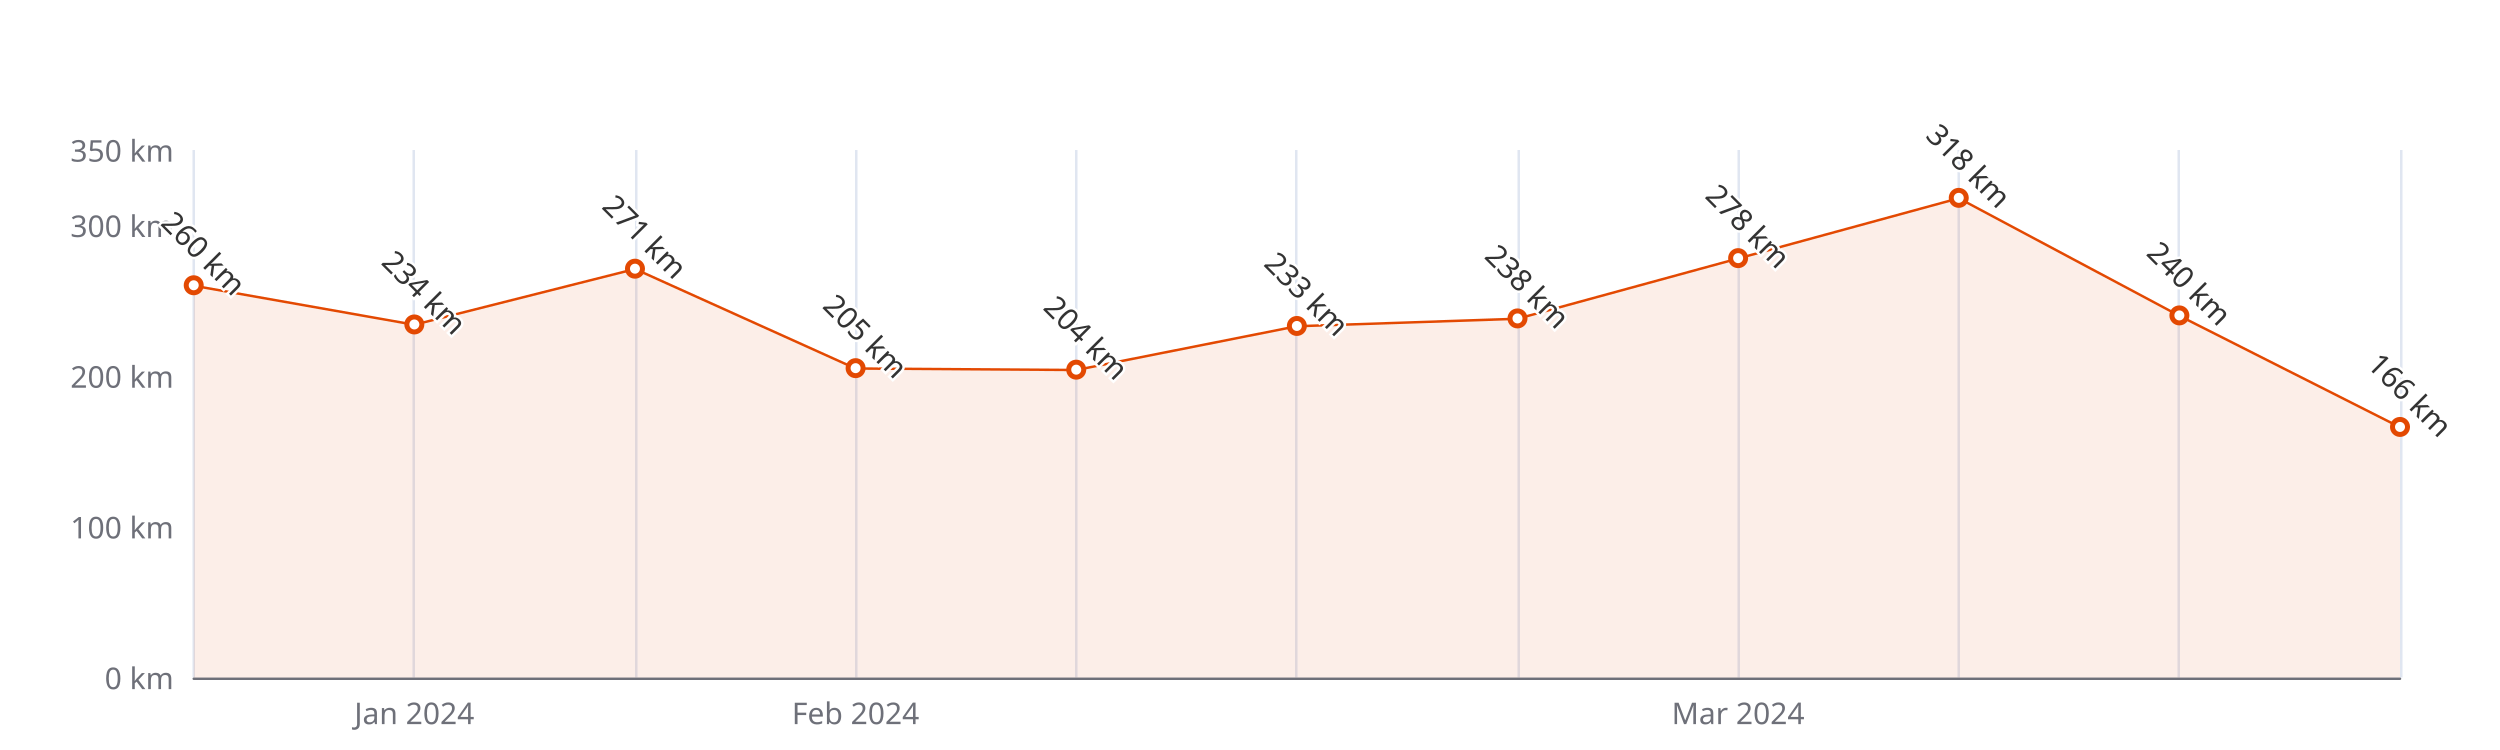
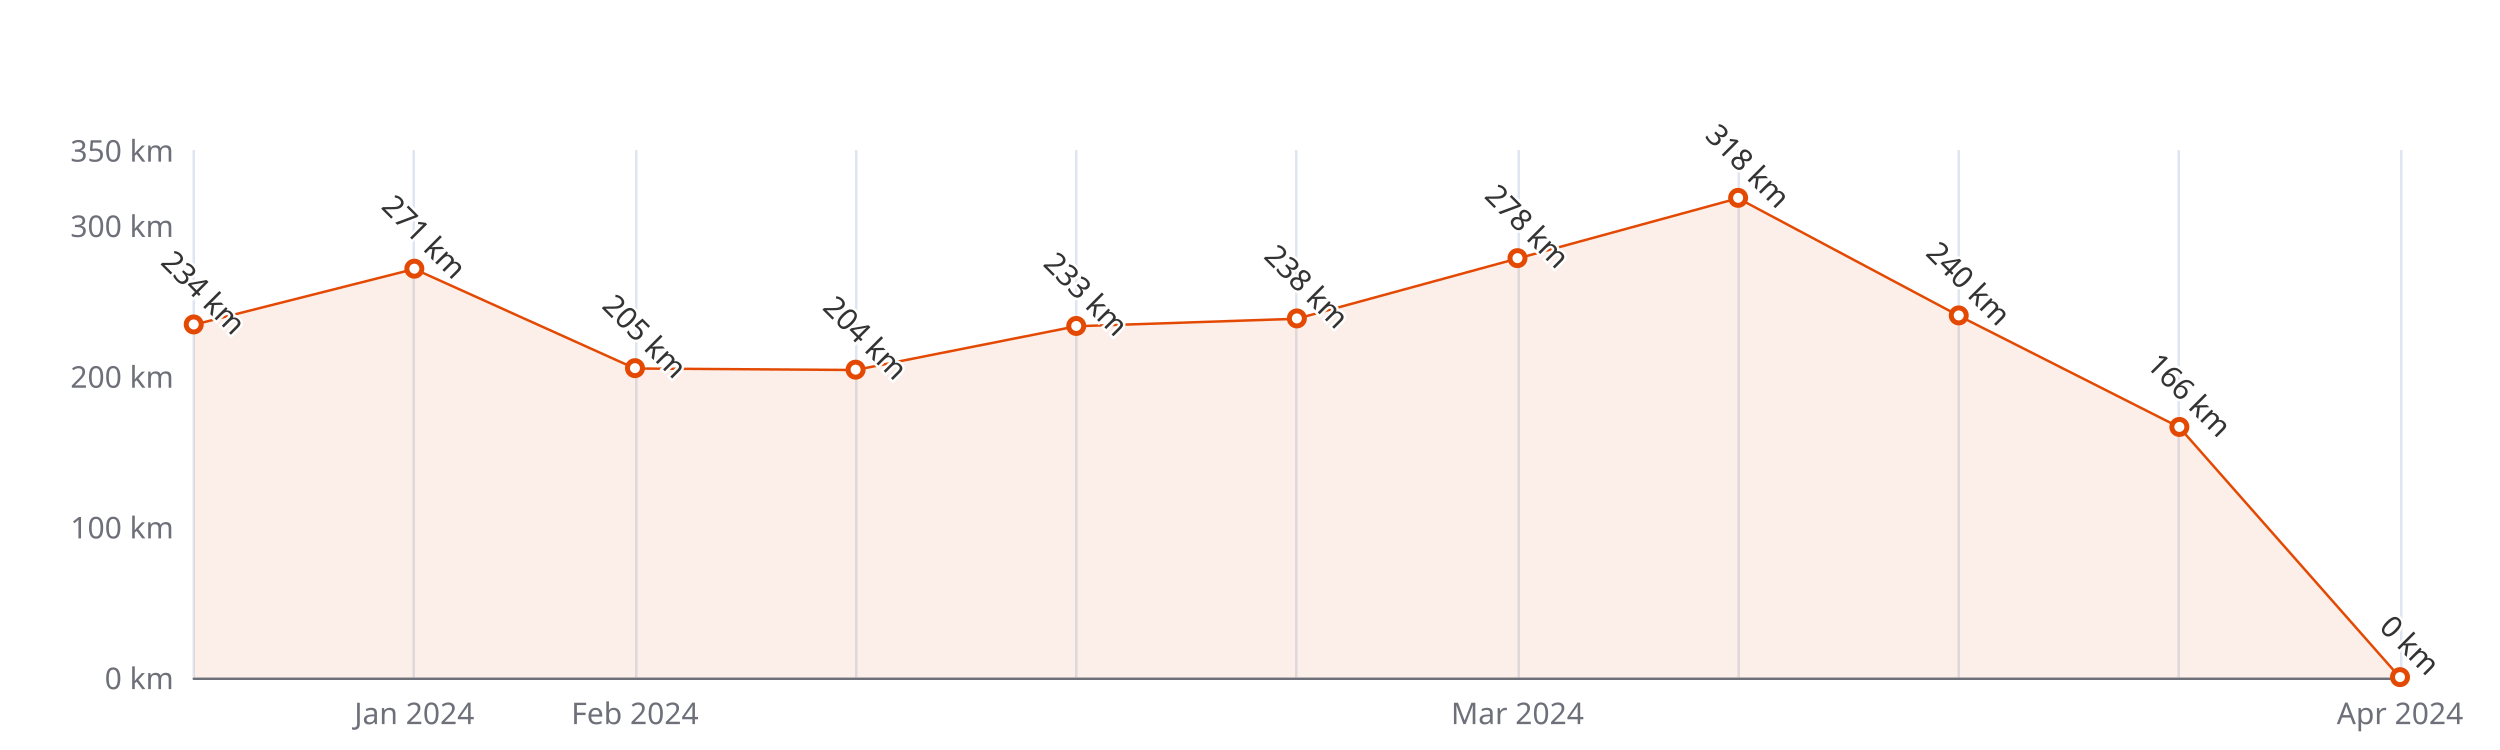
<svg xmlns="http://www.w3.org/2000/svg" width="1000" height="300" version="1.1" baseProfile="full" viewBox="0 0 1000 300">
  <rect width="1000" height="300" x="0" y="0" id="0" fill="#ffffff" />
  <path d="M77.5 60L77.5 271" fill="none" stroke="#E0E6F1" />
  <path d="M165.5 60L165.5 271" fill="none" stroke="#E0E6F1" />
  <path d="M254.5 60L254.5 271" fill="none" stroke="#E0E6F1" />
  <path d="M342.5 60L342.5 271" fill="none" stroke="#E0E6F1" />
  <path d="M430.5 60L430.5 271" fill="none" stroke="#E0E6F1" />
  <path d="M518.5 60L518.5 271" fill="none" stroke="#E0E6F1" />
  <path d="M607.5 60L607.5 271" fill="none" stroke="#E0E6F1" />
  <path d="M695.5 60L695.5 271" fill="none" stroke="#E0E6F1" />
  <path d="M783.5 60L783.5 271" fill="none" stroke="#E0E6F1" />
  <path d="M871.5 60L871.5 271" fill="none" stroke="#E0E6F1" />
  <path d="M960.5 60L960.5 271" fill="none" stroke="#E0E6F1" />
  <path d="M77.5 271.5L960 271.5" fill="none" stroke="#6E7079" stroke-linecap="round" />
  <text dominant-baseline="central" text-anchor="end" style="font-size:12px;font-family:sans-serif;" xml:space="preserve" transform="translate(69.48 271)" fill="#6E7079">0 km</text>
  <text dominant-baseline="central" text-anchor="end" style="font-size:12px;font-family:sans-serif;" xml:space="preserve" transform="translate(69.48 210.7143)" fill="#6E7079">100 km</text>
  <text dominant-baseline="central" text-anchor="end" style="font-size:12px;font-family:sans-serif;" xml:space="preserve" transform="translate(69.48 150.4286)" fill="#6E7079">200 km</text>
  <text dominant-baseline="central" text-anchor="end" style="font-size:12px;font-family:sans-serif;" xml:space="preserve" transform="translate(69.48 90.1429)" fill="#6E7079">300 km</text>
  <text dominant-baseline="central" text-anchor="end" style="font-size:12px;font-family:sans-serif;" xml:space="preserve" transform="translate(69.48 60)" fill="#6E7079">350 km</text>
  <text dominant-baseline="central" text-anchor="middle" style="font-size:12px;font-family:sans-serif;" xml:space="preserve" y="6" transform="translate(165.732 279)" fill="#6E7079">Jan 2024</text>
-   <text dominant-baseline="central" text-anchor="middle" style="font-size:12px;font-family:sans-serif;" xml:space="preserve" y="6" transform="translate(342.236 279)" fill="#6E7079">Feb 2024</text>
-   <text dominant-baseline="central" text-anchor="middle" style="font-size:12px;font-family:sans-serif;" xml:space="preserve" y="6" transform="translate(695.244 279)" fill="#6E7079">Mar 2024</text>
+   <text dominant-baseline="central" text-anchor="middle" style="font-size:12px;font-family:sans-serif;" xml:space="preserve" y="6" transform="translate(253.984 279)" fill="#6E7079">Feb 2024</text>
+   <text dominant-baseline="central" text-anchor="middle" style="font-size:12px;font-family:sans-serif;" xml:space="preserve" y="6" transform="translate(606.992 279)" fill="#6E7079">Mar 2024</text>
+   <text dominant-baseline="central" text-anchor="middle" style="font-size:12px;font-family:sans-serif;" xml:space="preserve" y="6" transform="translate(960 279)" fill="#6E7079">Apr 2024</text>
  <g clip-path="url(#zr5-c0)">
-     <path d="M77.5 114.3L165.7 129.9L254 107.6L342.2 147.4L430.5 148L518.7 130.5L607 127.5L695.2 103.4L783.5 79.3L871.7 126.3L960 170.9L960 271L871.7 271L783.5 271L695.2 271L607 271L518.7 271L430.5 271L342.2 271L254 271L165.7 271L77.5 271Z" fill="rgb(227,73,2)" fill-opacity="0.09" />
-     <path d="M77.5 114.3L165.7 129.9L254 107.6L342.2 147.4L430.5 148L518.7 130.5L607 127.5L695.2 103.4L783.5 79.3L871.7 126.3L960 170.9" fill="none" stroke="#E34902" stroke-linejoin="bevel" />
+     <path d="M77.5 129.9L165.7 107.6L254 147.4L342.2 148L430.5 130.5L518.7 127.5L607 103.4L695.2 79.3L783.5 126.3L871.7 170.9L960 271L871.7 271L783.5 271L695.2 271L607 271L518.7 271L430.5 271L342.2 271L254 271L165.7 271L77.5 271Z" fill="rgb(227,73,2)" fill-opacity="0.09" />
+     <path d="M77.5 129.9L165.7 107.6L254 147.4L342.2 148L430.5 130.5L518.7 127.5L607 103.4L695.2 79.3L783.5 126.3L871.7 170.9L960 271" fill="none" stroke="#E34902" stroke-linejoin="bevel" />
  </g>
-   <path d="M1 0A1 1 0 1 1 1 -0.1A1 1 0 0 1 1 0" transform="matrix(3,0,0,3,77.48,114.2571)" fill="#fff" stroke="#E34902" stroke-width="0.667" />
-   <path d="M1 0A1 1 0 1 1 1 -0.1A1 1 0 0 1 1 0" transform="matrix(3,0,0,3,165.732,129.9314)" fill="#fff" stroke="#E34902" stroke-width="0.667" />
-   <path d="M1 0A1 1 0 1 1 1 -0.1A1 1 0 0 1 1 0" transform="matrix(3,0,0,3,253.984,107.6257)" fill="#fff" stroke="#E34902" stroke-width="0.667" />
-   <path d="M1 0A1 1 0 1 1 1 -0.1A1 1 0 0 1 1 0" transform="matrix(3,0,0,3,342.236,147.4143)" fill="#fff" stroke="#E34902" stroke-width="0.667" />
-   <path d="M1 0A1 1 0 1 1 1 -0.1A1 1 0 0 1 1 0" transform="matrix(3,0,0,3,430.488,148.0171)" fill="#fff" stroke="#E34902" stroke-width="0.667" />
-   <path d="M1 0A1 1 0 1 1 1 -0.1A1 1 0 0 1 1 0" transform="matrix(3,0,0,3,518.74,130.5343)" fill="#fff" stroke="#E34902" stroke-width="0.667" />
-   <path d="M1 0A1 1 0 1 1 1 -0.1A1 1 0 0 1 1 0" transform="matrix(3,0,0,3,606.992,127.52)" fill="#fff" stroke="#E34902" stroke-width="0.667" />
-   <path d="M1 0A1 1 0 1 1 1 -0.1A1 1 0 0 1 1 0" transform="matrix(3,0,0,3,695.244,103.4057)" fill="#fff" stroke="#E34902" stroke-width="0.667" />
-   <path d="M1 0A1 1 0 1 1 1 -0.1A1 1 0 0 1 1 0" transform="matrix(3,0,0,3,783.496,79.2914)" fill="#fff" stroke="#E34902" stroke-width="0.667" />
-   <path d="M1 0A1 1 0 1 1 1 -0.1A1 1 0 0 1 1 0" transform="matrix(3,0,0,3,871.748,126.3143)" fill="#fff" stroke="#E34902" stroke-width="0.667" />
-   <path d="M1 0A1 1 0 1 1 1 -0.1A1 1 0 0 1 1 0" transform="matrix(3,0,0,3,960,170.9257)" fill="#fff" stroke="#E34902" stroke-width="0.667" />
-   <text dominant-baseline="central" text-anchor="middle" style="font-size:12px;font-family:sans-serif;" xml:space="preserve" y="-6" transform="matrix(0.707,0.707,-0.707,0.707,77.48,105.2571)" fill="#333" stroke="rgb(255,255,255)" stroke-width="2" paint-order="stroke" stroke-miterlimit="2">260 km</text>
-   <text dominant-baseline="central" text-anchor="middle" style="font-size:12px;font-family:sans-serif;" xml:space="preserve" y="-6" transform="matrix(0.707,0.707,-0.707,0.707,165.732,120.9314)" fill="#333" stroke="rgb(255,255,255)" stroke-width="2" paint-order="stroke" stroke-miterlimit="2">234 km</text>
-   <text dominant-baseline="central" text-anchor="middle" style="font-size:12px;font-family:sans-serif;" xml:space="preserve" y="-6" transform="matrix(0.707,0.707,-0.707,0.707,253.984,98.6257)" fill="#333" stroke="rgb(255,255,255)" stroke-width="2" paint-order="stroke" stroke-miterlimit="2">271 km</text>
-   <text dominant-baseline="central" text-anchor="middle" style="font-size:12px;font-family:sans-serif;" xml:space="preserve" y="-6" transform="matrix(0.707,0.707,-0.707,0.707,342.236,138.4143)" fill="#333" stroke="rgb(255,255,255)" stroke-width="2" paint-order="stroke" stroke-miterlimit="2">205 km</text>
-   <text dominant-baseline="central" text-anchor="middle" style="font-size:12px;font-family:sans-serif;" xml:space="preserve" y="-6" transform="matrix(0.707,0.707,-0.707,0.707,430.488,139.0171)" fill="#333" stroke="rgb(255,255,255)" stroke-width="2" paint-order="stroke" stroke-miterlimit="2">204 km</text>
-   <text dominant-baseline="central" text-anchor="middle" style="font-size:12px;font-family:sans-serif;" xml:space="preserve" y="-6" transform="matrix(0.707,0.707,-0.707,0.707,518.74,121.5343)" fill="#333" stroke="rgb(255,255,255)" stroke-width="2" paint-order="stroke" stroke-miterlimit="2">233 km</text>
-   <text dominant-baseline="central" text-anchor="middle" style="font-size:12px;font-family:sans-serif;" xml:space="preserve" y="-6" transform="matrix(0.707,0.707,-0.707,0.707,606.992,118.52)" fill="#333" stroke="rgb(255,255,255)" stroke-width="2" paint-order="stroke" stroke-miterlimit="2">238 km</text>
-   <text dominant-baseline="central" text-anchor="middle" style="font-size:12px;font-family:sans-serif;" xml:space="preserve" y="-6" transform="matrix(0.707,0.707,-0.707,0.707,695.244,94.4057)" fill="#333" stroke="rgb(255,255,255)" stroke-width="2" paint-order="stroke" stroke-miterlimit="2">278 km</text>
-   <text dominant-baseline="central" text-anchor="middle" style="font-size:12px;font-family:sans-serif;" xml:space="preserve" y="-6" transform="matrix(0.707,0.707,-0.707,0.707,783.496,70.2914)" fill="#333" stroke="rgb(255,255,255)" stroke-width="2" paint-order="stroke" stroke-miterlimit="2">318 km</text>
-   <text dominant-baseline="central" text-anchor="middle" style="font-size:12px;font-family:sans-serif;" xml:space="preserve" y="-6" transform="matrix(0.707,0.707,-0.707,0.707,871.748,117.3143)" fill="#333" stroke="rgb(255,255,255)" stroke-width="2" paint-order="stroke" stroke-miterlimit="2">240 km</text>
-   <text dominant-baseline="central" text-anchor="middle" style="font-size:12px;font-family:sans-serif;" xml:space="preserve" y="-6" transform="matrix(0.707,0.707,-0.707,0.707,960,161.9257)" fill="#333" stroke="rgb(255,255,255)" stroke-width="2" paint-order="stroke" stroke-miterlimit="2">166 km</text>
+   <path d="M1 0A1 1 0 1 1 1 -0.1A1 1 0 0 1 1 0" transform="matrix(3,0,0,3,77.48,129.9314)" fill="#fff" stroke="#E34902" stroke-width="0.667" />
+   <path d="M1 0A1 1 0 1 1 1 -0.1A1 1 0 0 1 1 0" transform="matrix(3,0,0,3,165.732,107.6257)" fill="#fff" stroke="#E34902" stroke-width="0.667" />
+   <path d="M1 0A1 1 0 1 1 1 -0.1A1 1 0 0 1 1 0" transform="matrix(3,0,0,3,253.984,147.4143)" fill="#fff" stroke="#E34902" stroke-width="0.667" />
+   <path d="M1 0A1 1 0 1 1 1 -0.1A1 1 0 0 1 1 0" transform="matrix(3,0,0,3,342.236,148.0171)" fill="#fff" stroke="#E34902" stroke-width="0.667" />
+   <path d="M1 0A1 1 0 1 1 1 -0.1A1 1 0 0 1 1 0" transform="matrix(3,0,0,3,430.488,130.5343)" fill="#fff" stroke="#E34902" stroke-width="0.667" />
+   <path d="M1 0A1 1 0 1 1 1 -0.1A1 1 0 0 1 1 0" transform="matrix(3,0,0,3,518.74,127.52)" fill="#fff" stroke="#E34902" stroke-width="0.667" />
+   <path d="M1 0A1 1 0 1 1 1 -0.1A1 1 0 0 1 1 0" transform="matrix(3,0,0,3,606.992,103.4057)" fill="#fff" stroke="#E34902" stroke-width="0.667" />
+   <path d="M1 0A1 1 0 1 1 1 -0.1A1 1 0 0 1 1 0" transform="matrix(3,0,0,3,695.244,79.2914)" fill="#fff" stroke="#E34902" stroke-width="0.667" />
+   <path d="M1 0A1 1 0 1 1 1 -0.1A1 1 0 0 1 1 0" transform="matrix(3,0,0,3,783.496,126.3143)" fill="#fff" stroke="#E34902" stroke-width="0.667" />
+   <path d="M1 0A1 1 0 1 1 1 -0.1A1 1 0 0 1 1 0" transform="matrix(3,0,0,3,871.748,170.9257)" fill="#fff" stroke="#E34902" stroke-width="0.667" />
+   <path d="M1 0A1 1 0 1 1 1 -0.1A1 1 0 0 1 1 0" transform="matrix(3,0,0,3,960,271)" fill="#fff" stroke="#E34902" stroke-width="0.667" />
+   <text dominant-baseline="central" text-anchor="middle" style="font-size:12px;font-family:sans-serif;" xml:space="preserve" y="-6" transform="matrix(0.707,0.707,-0.707,0.707,77.48,120.9314)" fill="#333" stroke="rgb(255,255,255)" stroke-width="2" paint-order="stroke" stroke-miterlimit="2">234 km</text>
+   <text dominant-baseline="central" text-anchor="middle" style="font-size:12px;font-family:sans-serif;" xml:space="preserve" y="-6" transform="matrix(0.707,0.707,-0.707,0.707,165.732,98.6257)" fill="#333" stroke="rgb(255,255,255)" stroke-width="2" paint-order="stroke" stroke-miterlimit="2">271 km</text>
+   <text dominant-baseline="central" text-anchor="middle" style="font-size:12px;font-family:sans-serif;" xml:space="preserve" y="-6" transform="matrix(0.707,0.707,-0.707,0.707,253.984,138.4143)" fill="#333" stroke="rgb(255,255,255)" stroke-width="2" paint-order="stroke" stroke-miterlimit="2">205 km</text>
+   <text dominant-baseline="central" text-anchor="middle" style="font-size:12px;font-family:sans-serif;" xml:space="preserve" y="-6" transform="matrix(0.707,0.707,-0.707,0.707,342.236,139.0171)" fill="#333" stroke="rgb(255,255,255)" stroke-width="2" paint-order="stroke" stroke-miterlimit="2">204 km</text>
+   <text dominant-baseline="central" text-anchor="middle" style="font-size:12px;font-family:sans-serif;" xml:space="preserve" y="-6" transform="matrix(0.707,0.707,-0.707,0.707,430.488,121.5343)" fill="#333" stroke="rgb(255,255,255)" stroke-width="2" paint-order="stroke" stroke-miterlimit="2">233 km</text>
+   <text dominant-baseline="central" text-anchor="middle" style="font-size:12px;font-family:sans-serif;" xml:space="preserve" y="-6" transform="matrix(0.707,0.707,-0.707,0.707,518.74,118.52)" fill="#333" stroke="rgb(255,255,255)" stroke-width="2" paint-order="stroke" stroke-miterlimit="2">238 km</text>
+   <text dominant-baseline="central" text-anchor="middle" style="font-size:12px;font-family:sans-serif;" xml:space="preserve" y="-6" transform="matrix(0.707,0.707,-0.707,0.707,606.992,94.4057)" fill="#333" stroke="rgb(255,255,255)" stroke-width="2" paint-order="stroke" stroke-miterlimit="2">278 km</text>
+   <text dominant-baseline="central" text-anchor="middle" style="font-size:12px;font-family:sans-serif;" xml:space="preserve" y="-6" transform="matrix(0.707,0.707,-0.707,0.707,695.244,70.2914)" fill="#333" stroke="rgb(255,255,255)" stroke-width="2" paint-order="stroke" stroke-miterlimit="2">318 km</text>
+   <text dominant-baseline="central" text-anchor="middle" style="font-size:12px;font-family:sans-serif;" xml:space="preserve" y="-6" transform="matrix(0.707,0.707,-0.707,0.707,783.496,117.3143)" fill="#333" stroke="rgb(255,255,255)" stroke-width="2" paint-order="stroke" stroke-miterlimit="2">240 km</text>
+   <text dominant-baseline="central" text-anchor="middle" style="font-size:12px;font-family:sans-serif;" xml:space="preserve" y="-6" transform="matrix(0.707,0.707,-0.707,0.707,871.748,161.9257)" fill="#333" stroke="rgb(255,255,255)" stroke-width="2" paint-order="stroke" stroke-miterlimit="2">166 km</text>
+   <text dominant-baseline="central" text-anchor="middle" style="font-size:12px;font-family:sans-serif;" xml:space="preserve" y="-6" transform="matrix(0.707,0.707,-0.707,0.707,960,262)" fill="#333" stroke="rgb(255,255,255)" stroke-width="2" paint-order="stroke" stroke-miterlimit="2">0 km</text>
  <defs>
    <clipPath id="zr5-c0">
      <path d="M76 59.5l884 0l0 212l-884 0Z" fill="#000" />
    </clipPath>
  </defs>
</svg>
